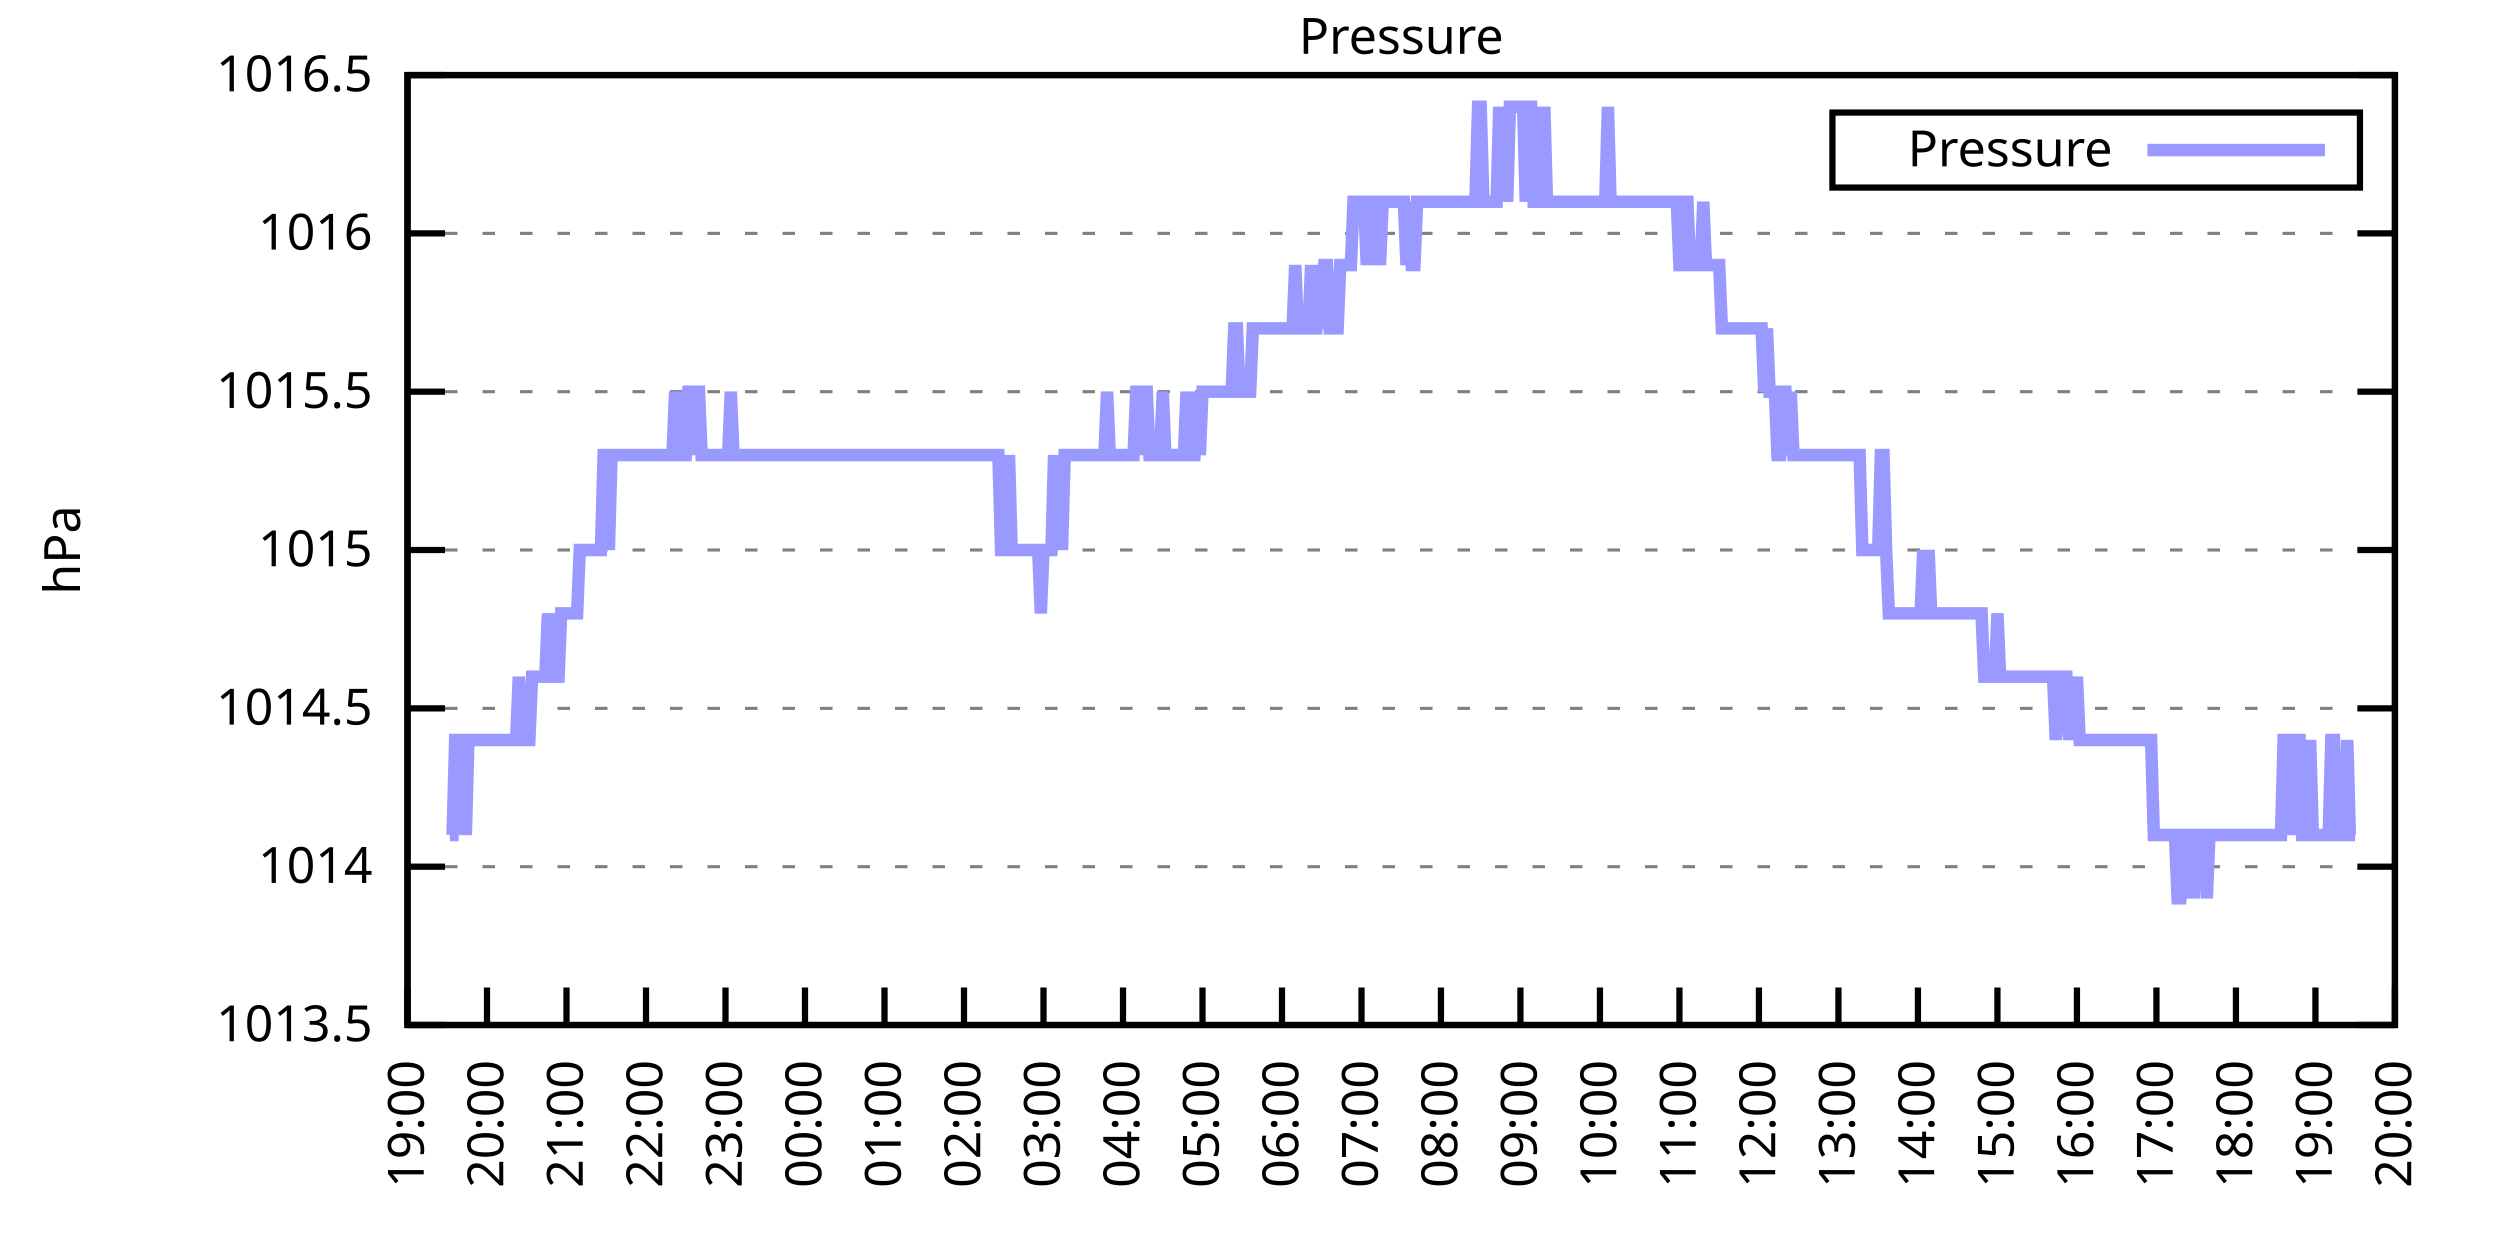
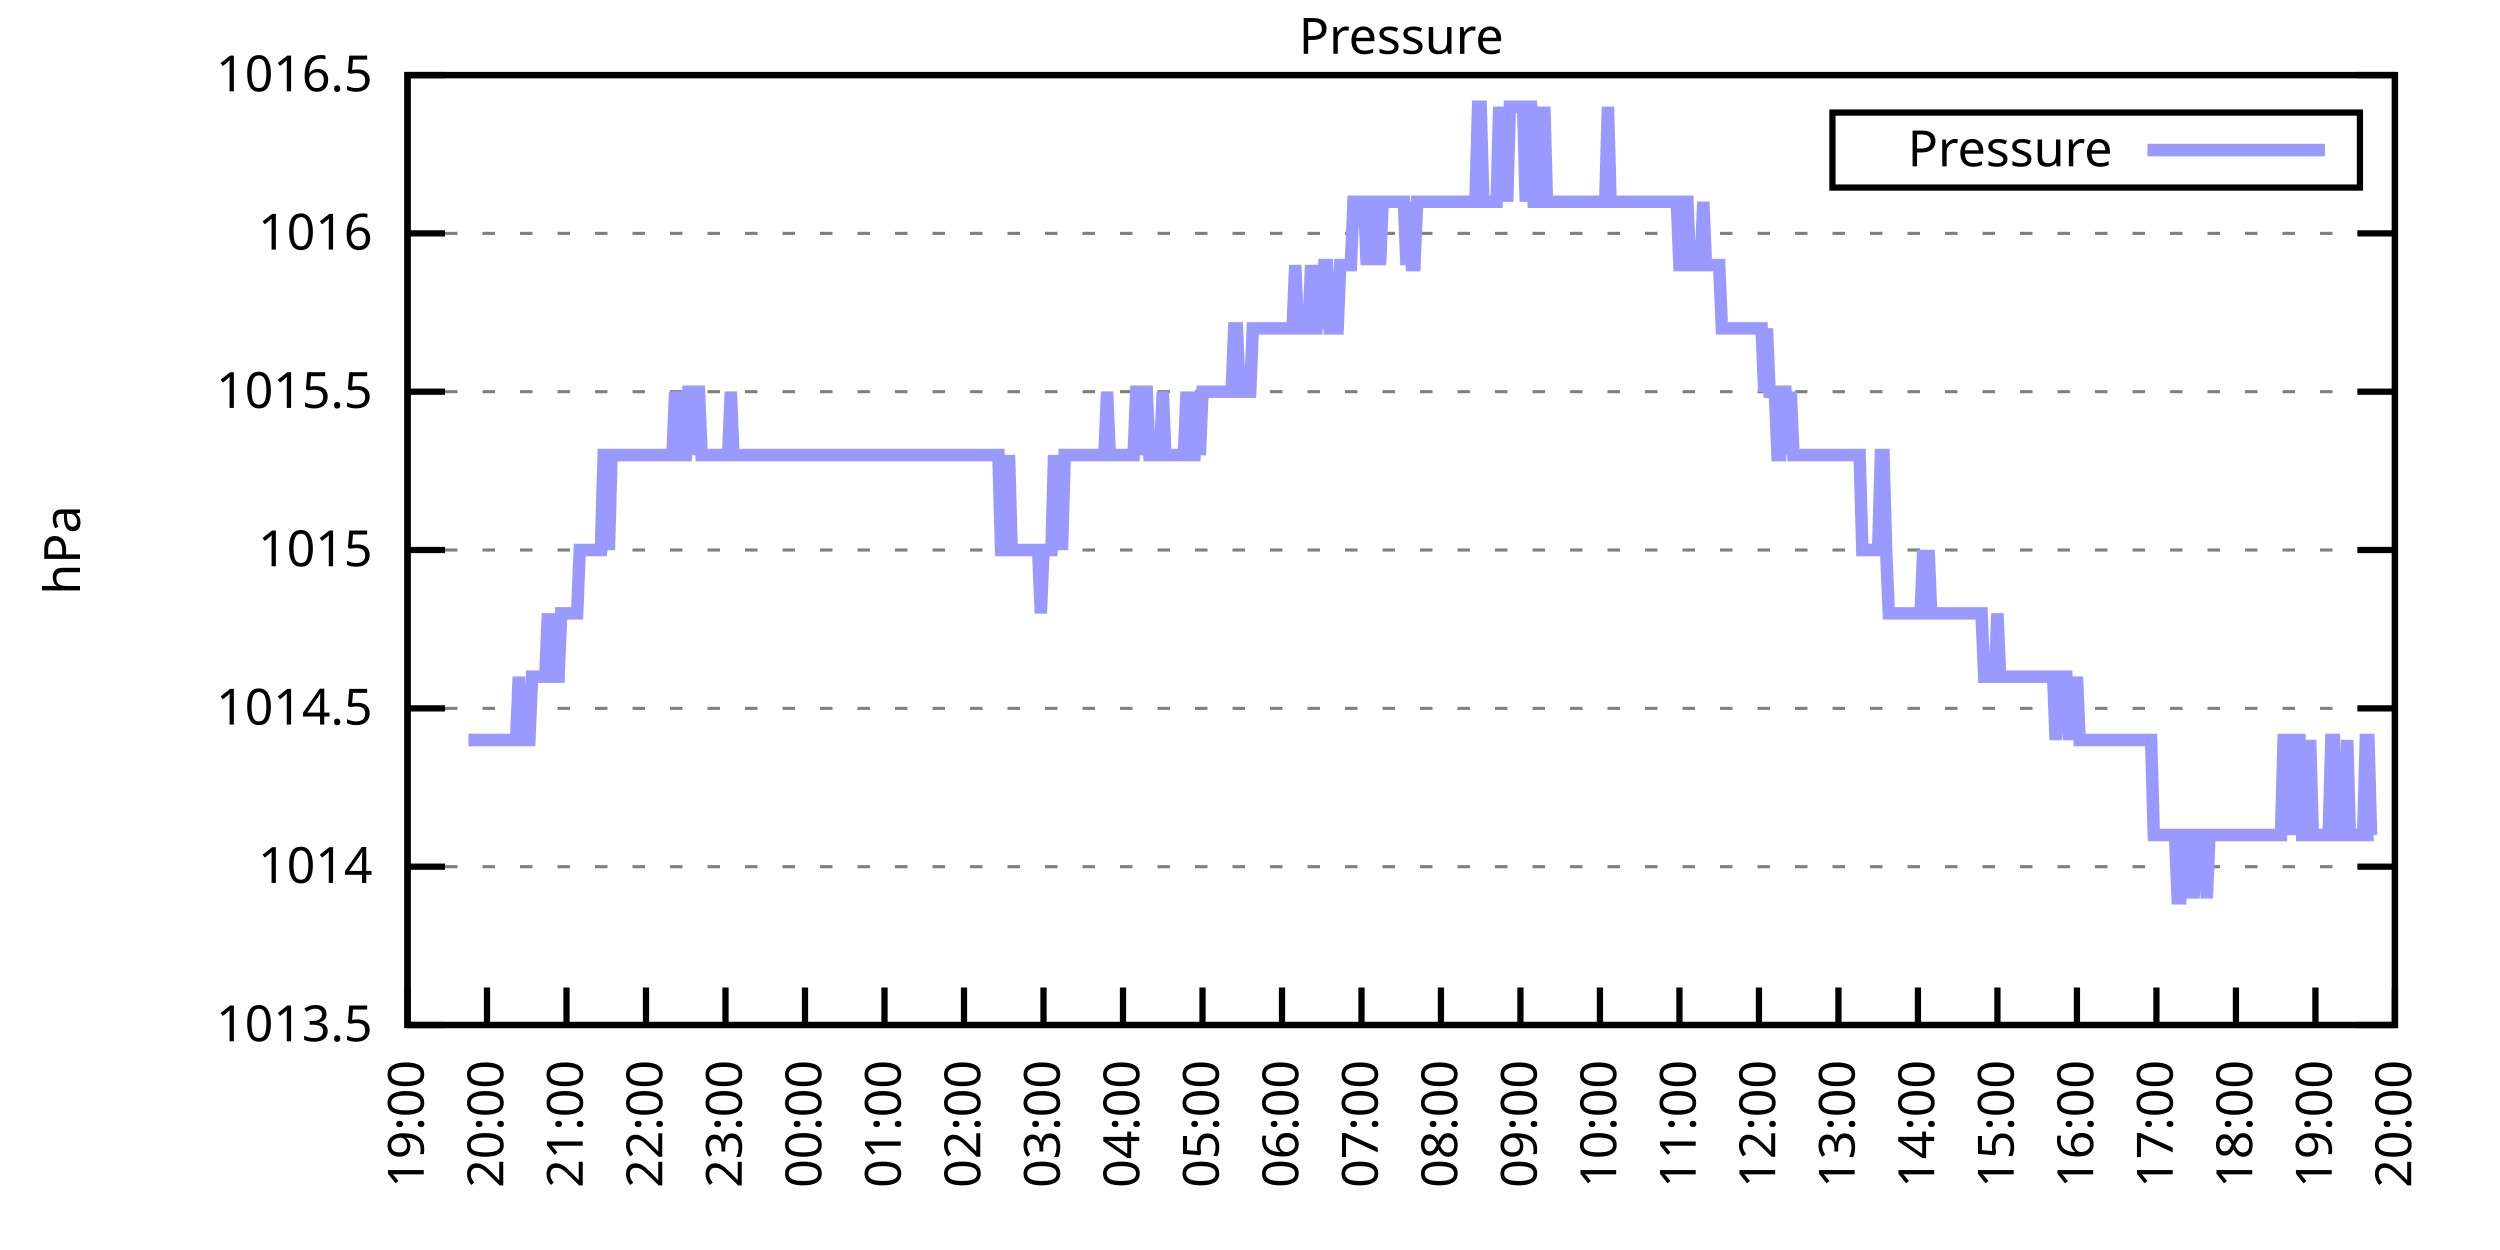
<svg xmlns="http://www.w3.org/2000/svg" xmlns:xlink="http://www.w3.org/1999/xlink" width="400" height="200" viewBox="0 0 400 200">
  <g id="gnuplot_canvas">
    <rect x="0" y="0" width="400" height="200" fill="none" />
    <defs>
      <circle id="gpDot" r="0.5" stroke-width="0.5" stroke="currentColor" />
      <path id="gpPt0" stroke-width="0.333" stroke="currentColor" d="M-1,0 h2 M0,-1 v2" />
      <path id="gpPt1" stroke-width="0.333" stroke="currentColor" d="M-1,-1 L1,1 M1,-1 L-1,1" />
      <path id="gpPt2" stroke-width="0.333" stroke="currentColor" d="M-1,0 L1,0 M0,-1 L0,1 M-1,-1 L1,1 M-1,1 L1,-1" />
      <rect id="gpPt3" stroke-width="0.333" stroke="currentColor" x="-1" y="-1" width="2" height="2" />
      <rect id="gpPt4" stroke-width="0.333" stroke="currentColor" fill="currentColor" x="-1" y="-1" width="2" height="2" />
      <circle id="gpPt5" stroke-width="0.333" stroke="currentColor" cx="0" cy="0" r="1" />
      <use xlink:href="#gpPt5" id="gpPt6" fill="currentColor" stroke="none" />
      <path id="gpPt7" stroke-width="0.333" stroke="currentColor" d="M0,-1.33 L-1.33,0.67 L1.33,0.67 z" />
      <use xlink:href="#gpPt7" id="gpPt8" fill="currentColor" stroke="none" />
      <use xlink:href="#gpPt7" id="gpPt9" stroke="currentColor" transform="rotate(180)" />
      <use xlink:href="#gpPt9" id="gpPt10" fill="currentColor" stroke="none" />
      <use xlink:href="#gpPt3" id="gpPt11" stroke="currentColor" transform="rotate(45)" />
      <use xlink:href="#gpPt11" id="gpPt12" fill="currentColor" stroke="none" />
      <path id="gpPt13" stroke-width="0.333" stroke="currentColor" d="M0,1.330 L1.265,0.411 L0.782,-1.067 L-0.782,-1.076 L-1.265,0.411 z" />
      <use xlink:href="#gpPt13" id="gpPt14" fill="currentColor" stroke="none" />
      <filter id="textbox" filterUnits="objectBoundingBox" x="0" y="0" height="1" width="1">
        <feFlood flood-color="white" flood-opacity="1" result="bgnd" />
        <feComposite in="SourceGraphic" in2="bgnd" operator="atop" />
      </filter>
      <filter id="greybox" filterUnits="objectBoundingBox" x="0" y="0" height="1" width="1">
        <feFlood flood-color="lightgrey" flood-opacity="1" result="grey" />
        <feComposite in="SourceGraphic" in2="grey" operator="atop" />
      </filter>
    </defs>
    <g fill="none" color="white" stroke="currentColor" stroke-width="1.00" stroke-linecap="butt" stroke-linejoin="miter">
</g>
    <g fill="none" color="black" stroke="currentColor" stroke-width="1.00" stroke-linecap="butt" stroke-linejoin="miter">
      <g stroke="none" shape-rendering="crispEdges">
        <polygon fill="rgb(255, 255, 255)" points="65.20,164.00 383.18,164.00 383.18,12.02 65.20,12.02 " />
      </g>
    </g>
    <g fill="none" color="black" stroke="currentColor" stroke-width="1.00" stroke-linecap="butt" stroke-linejoin="miter">
</g>
    <g fill="none" color="black" stroke="black" stroke-width="0.50" stroke-linecap="butt" stroke-linejoin="miter">
</g>
    <g fill="none" color="gray" stroke="currentColor" stroke-width="0.50" stroke-linecap="butt" stroke-linejoin="miter">
      <path stroke="gray" stroke-dasharray="2,4" class="gridline" d="M65.20,164.00 L383.19,164.00  " />
    </g>
    <g fill="none" color="gray" stroke="gray" stroke-width="1.00" stroke-linecap="butt" stroke-linejoin="miter">
</g>
    <g fill="none" color="black" stroke="currentColor" stroke-width="1.00" stroke-linecap="butt" stroke-linejoin="miter">
      <path stroke="black" d="M65.20,164.00 L71.20,164.00 M383.19,164.00 L377.19,164.00  " />
      <g transform="translate(59.60,166.60)" stroke="none" fill="black" font-family="Sans" font-size="8.00" text-anchor="end">
        <text>
          <tspan font-family="Sans"> 1013.5</tspan>
        </text>
      </g>
    </g>
    <g fill="none" color="black" stroke="currentColor" stroke-width="1.00" stroke-linecap="butt" stroke-linejoin="miter">
</g>
    <g fill="none" color="black" stroke="black" stroke-width="0.50" stroke-linecap="butt" stroke-linejoin="miter">
</g>
    <g fill="none" color="gray" stroke="currentColor" stroke-width="0.50" stroke-linecap="butt" stroke-linejoin="miter">
      <path stroke="gray" stroke-dasharray="2,4" class="gridline" d="M65.20,138.67 L383.19,138.67  " />
    </g>
    <g fill="none" color="gray" stroke="gray" stroke-width="1.00" stroke-linecap="butt" stroke-linejoin="miter">
</g>
    <g fill="none" color="black" stroke="currentColor" stroke-width="1.00" stroke-linecap="butt" stroke-linejoin="miter">
      <path stroke="black" d="M65.20,138.67 L71.20,138.67 M383.19,138.67 L377.19,138.67  " />
      <g transform="translate(59.60,141.27)" stroke="none" fill="black" font-family="Sans" font-size="8.00" text-anchor="end">
        <text>
          <tspan font-family="Sans"> 1014</tspan>
        </text>
      </g>
    </g>
    <g fill="none" color="black" stroke="currentColor" stroke-width="1.00" stroke-linecap="butt" stroke-linejoin="miter">
</g>
    <g fill="none" color="black" stroke="black" stroke-width="0.50" stroke-linecap="butt" stroke-linejoin="miter">
</g>
    <g fill="none" color="gray" stroke="currentColor" stroke-width="0.50" stroke-linecap="butt" stroke-linejoin="miter">
      <path stroke="gray" stroke-dasharray="2,4" class="gridline" d="M65.20,113.34 L383.19,113.34  " />
    </g>
    <g fill="none" color="gray" stroke="gray" stroke-width="1.00" stroke-linecap="butt" stroke-linejoin="miter">
</g>
    <g fill="none" color="black" stroke="currentColor" stroke-width="1.00" stroke-linecap="butt" stroke-linejoin="miter">
      <path stroke="black" d="M65.20,113.34 L71.20,113.34 M383.19,113.34 L377.19,113.34  " />
      <g transform="translate(59.60,115.94)" stroke="none" fill="black" font-family="Sans" font-size="8.00" text-anchor="end">
        <text>
          <tspan font-family="Sans"> 1014.5</tspan>
        </text>
      </g>
    </g>
    <g fill="none" color="black" stroke="currentColor" stroke-width="1.00" stroke-linecap="butt" stroke-linejoin="miter">
</g>
    <g fill="none" color="black" stroke="black" stroke-width="0.50" stroke-linecap="butt" stroke-linejoin="miter">
</g>
    <g fill="none" color="gray" stroke="currentColor" stroke-width="0.50" stroke-linecap="butt" stroke-linejoin="miter">
      <path stroke="gray" stroke-dasharray="2,4" class="gridline" d="M65.20,88.00 L383.19,88.00  " />
    </g>
    <g fill="none" color="gray" stroke="gray" stroke-width="1.00" stroke-linecap="butt" stroke-linejoin="miter">
</g>
    <g fill="none" color="black" stroke="currentColor" stroke-width="1.00" stroke-linecap="butt" stroke-linejoin="miter">
      <path stroke="black" d="M65.20,88.00 L71.20,88.00 M383.19,88.00 L377.19,88.00  " />
      <g transform="translate(59.60,90.60)" stroke="none" fill="black" font-family="Sans" font-size="8.00" text-anchor="end">
        <text>
          <tspan font-family="Sans"> 1015</tspan>
        </text>
      </g>
    </g>
    <g fill="none" color="black" stroke="currentColor" stroke-width="1.00" stroke-linecap="butt" stroke-linejoin="miter">
</g>
    <g fill="none" color="black" stroke="black" stroke-width="0.50" stroke-linecap="butt" stroke-linejoin="miter">
</g>
    <g fill="none" color="gray" stroke="currentColor" stroke-width="0.50" stroke-linecap="butt" stroke-linejoin="miter">
      <path stroke="gray" stroke-dasharray="2,4" class="gridline" d="M65.20,62.67 L383.19,62.67  " />
    </g>
    <g fill="none" color="gray" stroke="gray" stroke-width="1.00" stroke-linecap="butt" stroke-linejoin="miter">
</g>
    <g fill="none" color="black" stroke="currentColor" stroke-width="1.00" stroke-linecap="butt" stroke-linejoin="miter">
      <path stroke="black" d="M65.20,62.67 L71.20,62.67 M383.19,62.67 L377.19,62.67  " />
      <g transform="translate(59.60,65.27)" stroke="none" fill="black" font-family="Sans" font-size="8.00" text-anchor="end">
        <text>
          <tspan font-family="Sans"> 1015.5</tspan>
        </text>
      </g>
    </g>
    <g fill="none" color="black" stroke="currentColor" stroke-width="1.00" stroke-linecap="butt" stroke-linejoin="miter">
</g>
    <g fill="none" color="black" stroke="black" stroke-width="0.50" stroke-linecap="butt" stroke-linejoin="miter">
</g>
    <g fill="none" color="gray" stroke="currentColor" stroke-width="0.50" stroke-linecap="butt" stroke-linejoin="miter">
      <path stroke="gray" stroke-dasharray="2,4" class="gridline" d="M65.20,37.34 L383.19,37.34  " />
    </g>
    <g fill="none" color="gray" stroke="gray" stroke-width="1.00" stroke-linecap="butt" stroke-linejoin="miter">
</g>
    <g fill="none" color="black" stroke="currentColor" stroke-width="1.00" stroke-linecap="butt" stroke-linejoin="miter">
      <path stroke="black" d="M65.20,37.34 L71.20,37.34 M383.19,37.34 L377.19,37.34  " />
      <g transform="translate(59.60,39.94)" stroke="none" fill="black" font-family="Sans" font-size="8.00" text-anchor="end">
        <text>
          <tspan font-family="Sans"> 1016</tspan>
        </text>
      </g>
    </g>
    <g fill="none" color="black" stroke="currentColor" stroke-width="1.00" stroke-linecap="butt" stroke-linejoin="miter">
</g>
    <g fill="none" color="black" stroke="black" stroke-width="0.50" stroke-linecap="butt" stroke-linejoin="miter">
</g>
    <g fill="none" color="gray" stroke="currentColor" stroke-width="0.50" stroke-linecap="butt" stroke-linejoin="miter">
      <path stroke="gray" stroke-dasharray="2,4" class="gridline" d="M65.20,12.01 L383.19,12.01  " />
    </g>
    <g fill="none" color="gray" stroke="gray" stroke-width="1.00" stroke-linecap="butt" stroke-linejoin="miter">
</g>
    <g fill="none" color="black" stroke="currentColor" stroke-width="1.00" stroke-linecap="butt" stroke-linejoin="miter">
      <path stroke="black" d="M65.20,12.01 L71.20,12.01 M383.19,12.01 L377.19,12.01  " />
      <g transform="translate(59.60,14.61)" stroke="none" fill="black" font-family="Sans" font-size="8.00" text-anchor="end">
        <text>
          <tspan font-family="Sans"> 1016.5</tspan>
        </text>
      </g>
    </g>
    <g fill="none" color="black" stroke="currentColor" stroke-width="1.00" stroke-linecap="butt" stroke-linejoin="miter">
      <path stroke="black" d="M65.20,164.00 L65.20,158.00  " />
      <g transform="translate(67.80,169.60) rotate(270.00)" stroke="none" fill="black" font-family="Sans" font-size="8.00" text-anchor="end">
        <text>
          <tspan font-family="Sans">19:00</tspan>
        </text>
      </g>
    </g>
    <g fill="none" color="black" stroke="currentColor" stroke-width="1.00" stroke-linecap="butt" stroke-linejoin="miter">
      <path stroke="black" d="M77.92,164.00 L77.92,158.00  " />
      <g transform="translate(80.52,169.60) rotate(270.00)" stroke="none" fill="black" font-family="Sans" font-size="8.00" text-anchor="end">
        <text>
          <tspan font-family="Sans">20:00</tspan>
        </text>
      </g>
    </g>
    <g fill="none" color="black" stroke="currentColor" stroke-width="1.00" stroke-linecap="butt" stroke-linejoin="miter">
      <path stroke="black" d="M90.64,164.00 L90.64,158.00  " />
      <g transform="translate(93.24,169.60) rotate(270.00)" stroke="none" fill="black" font-family="Sans" font-size="8.00" text-anchor="end">
        <text>
          <tspan font-family="Sans">21:00</tspan>
        </text>
      </g>
    </g>
    <g fill="none" color="black" stroke="currentColor" stroke-width="1.00" stroke-linecap="butt" stroke-linejoin="miter">
      <path stroke="black" d="M103.36,164.00 L103.36,158.00  " />
      <g transform="translate(105.96,169.60) rotate(270.00)" stroke="none" fill="black" font-family="Sans" font-size="8.00" text-anchor="end">
        <text>
          <tspan font-family="Sans">22:00</tspan>
        </text>
      </g>
    </g>
    <g fill="none" color="black" stroke="currentColor" stroke-width="1.00" stroke-linecap="butt" stroke-linejoin="miter">
      <path stroke="black" d="M116.08,164.00 L116.08,158.00  " />
      <g transform="translate(118.68,169.60) rotate(270.00)" stroke="none" fill="black" font-family="Sans" font-size="8.00" text-anchor="end">
        <text>
          <tspan font-family="Sans">23:00</tspan>
        </text>
      </g>
    </g>
    <g fill="none" color="black" stroke="currentColor" stroke-width="1.00" stroke-linecap="butt" stroke-linejoin="miter">
      <path stroke="black" d="M128.80,164.00 L128.80,158.00  " />
      <g transform="translate(131.40,169.60) rotate(270.00)" stroke="none" fill="black" font-family="Sans" font-size="8.00" text-anchor="end">
        <text>
          <tspan font-family="Sans">00:00</tspan>
        </text>
      </g>
    </g>
    <g fill="none" color="black" stroke="currentColor" stroke-width="1.00" stroke-linecap="butt" stroke-linejoin="miter">
      <path stroke="black" d="M141.52,164.00 L141.52,158.00  " />
      <g transform="translate(144.12,169.60) rotate(270.00)" stroke="none" fill="black" font-family="Sans" font-size="8.00" text-anchor="end">
        <text>
          <tspan font-family="Sans">01:00</tspan>
        </text>
      </g>
    </g>
    <g fill="none" color="black" stroke="currentColor" stroke-width="1.00" stroke-linecap="butt" stroke-linejoin="miter">
      <path stroke="black" d="M154.24,164.00 L154.24,158.00  " />
      <g transform="translate(156.84,169.60) rotate(270.00)" stroke="none" fill="black" font-family="Sans" font-size="8.00" text-anchor="end">
        <text>
          <tspan font-family="Sans">02:00</tspan>
        </text>
      </g>
    </g>
    <g fill="none" color="black" stroke="currentColor" stroke-width="1.00" stroke-linecap="butt" stroke-linejoin="miter">
      <path stroke="black" d="M166.96,164.00 L166.96,158.00  " />
      <g transform="translate(169.56,169.60) rotate(270.00)" stroke="none" fill="black" font-family="Sans" font-size="8.00" text-anchor="end">
        <text>
          <tspan font-family="Sans">03:00</tspan>
        </text>
      </g>
    </g>
    <g fill="none" color="black" stroke="currentColor" stroke-width="1.00" stroke-linecap="butt" stroke-linejoin="miter">
      <path stroke="black" d="M179.68,164.00 L179.68,158.00  " />
      <g transform="translate(182.28,169.60) rotate(270.00)" stroke="none" fill="black" font-family="Sans" font-size="8.00" text-anchor="end">
        <text>
          <tspan font-family="Sans">04:00</tspan>
        </text>
      </g>
    </g>
    <g fill="none" color="black" stroke="currentColor" stroke-width="1.00" stroke-linecap="butt" stroke-linejoin="miter">
      <path stroke="black" d="M192.40,164.00 L192.40,158.00  " />
      <g transform="translate(195.00,169.60) rotate(270.00)" stroke="none" fill="black" font-family="Sans" font-size="8.00" text-anchor="end">
        <text>
          <tspan font-family="Sans">05:00</tspan>
        </text>
      </g>
    </g>
    <g fill="none" color="black" stroke="currentColor" stroke-width="1.00" stroke-linecap="butt" stroke-linejoin="miter">
      <path stroke="black" d="M205.12,164.00 L205.12,158.00  " />
      <g transform="translate(207.72,169.60) rotate(270.00)" stroke="none" fill="black" font-family="Sans" font-size="8.00" text-anchor="end">
        <text>
          <tspan font-family="Sans">06:00</tspan>
        </text>
      </g>
    </g>
    <g fill="none" color="black" stroke="currentColor" stroke-width="1.00" stroke-linecap="butt" stroke-linejoin="miter">
      <path stroke="black" d="M217.84,164.00 L217.84,158.00  " />
      <g transform="translate(220.44,169.60) rotate(270.00)" stroke="none" fill="black" font-family="Sans" font-size="8.00" text-anchor="end">
        <text>
          <tspan font-family="Sans">07:00</tspan>
        </text>
      </g>
    </g>
    <g fill="none" color="black" stroke="currentColor" stroke-width="1.00" stroke-linecap="butt" stroke-linejoin="miter">
      <path stroke="black" d="M230.55,164.00 L230.55,158.00  " />
      <g transform="translate(233.15,169.60) rotate(270.00)" stroke="none" fill="black" font-family="Sans" font-size="8.00" text-anchor="end">
        <text>
          <tspan font-family="Sans">08:00</tspan>
        </text>
      </g>
    </g>
    <g fill="none" color="black" stroke="currentColor" stroke-width="1.00" stroke-linecap="butt" stroke-linejoin="miter">
      <path stroke="black" d="M243.27,164.00 L243.27,158.00  " />
      <g transform="translate(245.87,169.60) rotate(270.00)" stroke="none" fill="black" font-family="Sans" font-size="8.00" text-anchor="end">
        <text>
          <tspan font-family="Sans">09:00</tspan>
        </text>
      </g>
    </g>
    <g fill="none" color="black" stroke="currentColor" stroke-width="1.00" stroke-linecap="butt" stroke-linejoin="miter">
      <path stroke="black" d="M255.99,164.00 L255.99,158.00  " />
      <g transform="translate(258.59,169.60) rotate(270.00)" stroke="none" fill="black" font-family="Sans" font-size="8.00" text-anchor="end">
        <text>
          <tspan font-family="Sans">10:00</tspan>
        </text>
      </g>
    </g>
    <g fill="none" color="black" stroke="currentColor" stroke-width="1.00" stroke-linecap="butt" stroke-linejoin="miter">
      <path stroke="black" d="M268.71,164.00 L268.71,158.00  " />
      <g transform="translate(271.31,169.60) rotate(270.00)" stroke="none" fill="black" font-family="Sans" font-size="8.00" text-anchor="end">
        <text>
          <tspan font-family="Sans">11:00</tspan>
        </text>
      </g>
    </g>
    <g fill="none" color="black" stroke="currentColor" stroke-width="1.00" stroke-linecap="butt" stroke-linejoin="miter">
      <path stroke="black" d="M281.43,164.00 L281.43,158.00  " />
      <g transform="translate(284.03,169.60) rotate(270.00)" stroke="none" fill="black" font-family="Sans" font-size="8.00" text-anchor="end">
        <text>
          <tspan font-family="Sans">12:00</tspan>
        </text>
      </g>
    </g>
    <g fill="none" color="black" stroke="currentColor" stroke-width="1.00" stroke-linecap="butt" stroke-linejoin="miter">
      <path stroke="black" d="M294.15,164.00 L294.15,158.00  " />
      <g transform="translate(296.75,169.60) rotate(270.00)" stroke="none" fill="black" font-family="Sans" font-size="8.00" text-anchor="end">
        <text>
          <tspan font-family="Sans">13:00</tspan>
        </text>
      </g>
    </g>
    <g fill="none" color="black" stroke="currentColor" stroke-width="1.00" stroke-linecap="butt" stroke-linejoin="miter">
      <path stroke="black" d="M306.87,164.00 L306.87,158.00  " />
      <g transform="translate(309.47,169.60) rotate(270.00)" stroke="none" fill="black" font-family="Sans" font-size="8.00" text-anchor="end">
        <text>
          <tspan font-family="Sans">14:00</tspan>
        </text>
      </g>
    </g>
    <g fill="none" color="black" stroke="currentColor" stroke-width="1.00" stroke-linecap="butt" stroke-linejoin="miter">
      <path stroke="black" d="M319.59,164.00 L319.59,158.00  " />
      <g transform="translate(322.19,169.60) rotate(270.00)" stroke="none" fill="black" font-family="Sans" font-size="8.00" text-anchor="end">
        <text>
          <tspan font-family="Sans">15:00</tspan>
        </text>
      </g>
    </g>
    <g fill="none" color="black" stroke="currentColor" stroke-width="1.00" stroke-linecap="butt" stroke-linejoin="miter">
      <path stroke="black" d="M332.31,164.00 L332.31,158.00  " />
      <g transform="translate(334.91,169.60) rotate(270.00)" stroke="none" fill="black" font-family="Sans" font-size="8.00" text-anchor="end">
        <text>
          <tspan font-family="Sans">16:00</tspan>
        </text>
      </g>
    </g>
    <g fill="none" color="black" stroke="currentColor" stroke-width="1.00" stroke-linecap="butt" stroke-linejoin="miter">
      <path stroke="black" d="M345.03,164.00 L345.03,158.00  " />
      <g transform="translate(347.63,169.60) rotate(270.00)" stroke="none" fill="black" font-family="Sans" font-size="8.00" text-anchor="end">
        <text>
          <tspan font-family="Sans">17:00</tspan>
        </text>
      </g>
    </g>
    <g fill="none" color="black" stroke="currentColor" stroke-width="1.00" stroke-linecap="butt" stroke-linejoin="miter">
      <path stroke="black" d="M357.75,164.00 L357.75,158.00  " />
      <g transform="translate(360.35,169.60) rotate(270.00)" stroke="none" fill="black" font-family="Sans" font-size="8.00" text-anchor="end">
        <text>
          <tspan font-family="Sans">18:00</tspan>
        </text>
      </g>
    </g>
    <g fill="none" color="black" stroke="currentColor" stroke-width="1.00" stroke-linecap="butt" stroke-linejoin="miter">
      <path stroke="black" d="M370.47,164.00 L370.47,158.00  " />
      <g transform="translate(373.07,169.60) rotate(270.00)" stroke="none" fill="black" font-family="Sans" font-size="8.00" text-anchor="end">
        <text>
          <tspan font-family="Sans">19:00</tspan>
        </text>
      </g>
    </g>
    <g fill="none" color="black" stroke="currentColor" stroke-width="1.00" stroke-linecap="butt" stroke-linejoin="miter">
      <path stroke="black" d="M383.19,164.00 L383.19,158.00  " />
      <g transform="translate(385.79,169.60) rotate(270.00)" stroke="none" fill="black" font-family="Sans" font-size="8.00" text-anchor="end">
        <text>
          <tspan font-family="Sans">20:00</tspan>
        </text>
      </g>
    </g>
    <g fill="none" color="black" stroke="currentColor" stroke-width="1.00" stroke-linecap="butt" stroke-linejoin="miter">
</g>
    <g fill="none" color="black" stroke="currentColor" stroke-width="1.00" stroke-linecap="butt" stroke-linejoin="miter">
      <path stroke="black" d="M65.20,12.01 L65.20,164.00 L383.19,164.00 L383.19,12.01 L65.20,12.01 Z  " />
    </g>
    <g fill="none" color="black" stroke="currentColor" stroke-width="1.00" stroke-linecap="butt" stroke-linejoin="miter">
</g>
    <g fill="none" color="black" stroke="currentColor" stroke-width="1.00" stroke-linecap="butt" stroke-linejoin="miter">
      <path stroke="black" d="M293.19,30.01 L293.19,18.01 L377.59,18.01 L377.59,30.01 L293.19,30.01 Z  " />
    </g>
    <g id="Pressure_plot_1">
      <g fill="none" color="white" stroke="black" stroke-width="2.00" stroke-linecap="butt" stroke-linejoin="miter">
</g>
      <g fill="none" color="black" stroke="currentColor" stroke-width="2.00" stroke-linecap="butt" stroke-linejoin="miter">
        <g transform="translate(337.99,26.61)" stroke="none" fill="black" font-family="Sans" font-size="8.00" text-anchor="end">
          <text>
            <tspan font-family="Sans">Pressure</tspan>
          </text>
        </g>
      </g>
      <g fill="none" color="black" stroke="currentColor" stroke-width="2.00" stroke-linecap="butt" stroke-linejoin="miter">
-         <path stroke="rgb(153, 153, 255)" d="M343.59,24.01 L371.99,24.01 M71.98,133.60 L72.41,133.60 L72.83,118.40 L73.26,118.40 L73.68,133.60 L74.10,118.40   L74.53,133.60 L74.95,118.40 L75.38,118.40 L75.80,118.40 L76.22,118.40 L76.65,118.40 L77.07,118.40 L77.50,118.40   L77.92,118.40 L78.34,118.40 L78.77,118.40 L79.19,118.40 L79.62,118.40 L80.04,118.40 L80.46,118.40 L80.89,118.40   L81.31,118.40 L81.74,118.40 L82.16,118.40 L82.58,118.40 L83.01,108.27 L83.43,118.40 L83.86,118.40 L84.28,118.40   L84.70,118.40 L85.13,108.27 L85.55,108.27 L85.98,108.27 L86.40,108.27 L86.82,108.27 L87.25,108.27 L87.67,98.14   L88.10,108.27 L88.52,98.14 L88.94,108.27 L89.37,108.27 L89.79,98.14 L90.22,98.14 L90.64,98.14 L91.06,98.14   L91.49,98.14 L91.91,98.14 L92.34,98.14 L92.76,88.00 L93.18,88.00 L93.61,88.00 L94.03,88.00 L94.46,88.00   L94.88,88.00 L95.30,88.00 L95.73,88.00 L96.15,88.00 L96.58,72.81 L97.00,72.81 L97.42,88.00 L97.85,72.81   L98.27,72.81 L98.69,72.81 L99.12,72.81 L99.54,72.81 L99.97,72.81 L100.39,72.81 L100.81,72.81 L101.24,72.81   L101.66,72.81 L102.09,72.81 L102.51,72.81 L102.93,72.81 L103.36,72.81 L103.78,72.81 L104.21,72.81 L104.63,72.81   L105.05,72.81 L105.48,72.81 L105.90,72.81 L106.33,72.81 L106.75,72.81 L107.17,72.81 L107.60,72.81 L108.02,62.67   L108.45,72.81 L108.87,62.67 L109.29,72.81 L109.72,72.81 L110.14,62.67 L110.57,62.67 L110.99,72.81 L111.41,62.67   L111.84,62.67 L112.26,72.81 L112.69,72.81 L113.11,72.81 L113.53,72.81 L113.96,72.81 L114.38,72.81 L114.81,72.81   L115.23,72.81 L115.65,72.81 L116.08,72.81 L116.50,72.81 L116.93,62.67 L117.35,72.81 L117.77,72.81 L118.20,72.81   L118.62,72.81 L119.05,72.81 L119.47,72.81 L119.89,72.81 L120.32,72.81 L120.74,72.81 L121.17,72.81 L121.59,72.81   L122.01,72.81 L122.44,72.81 L122.86,72.81 L123.29,72.81 L123.71,72.81 L124.13,72.81 L124.56,72.81 L124.98,72.81   L125.41,72.81 L125.83,72.81 L126.25,72.81 L126.68,72.81 L127.10,72.81 L127.53,72.81 L127.95,72.81 L128.37,72.81   L128.80,72.81 L129.22,72.81 L129.65,72.81 L130.07,72.81 L130.49,72.81 L130.92,72.81 L131.34,72.81 L131.77,72.81   L132.19,72.81 L132.61,72.81 L133.04,72.81 L133.46,72.81 L133.89,72.81 L134.31,72.81 L134.73,72.81 L135.16,72.81   L135.58,72.81 L136.01,72.81 L136.43,72.81 L136.85,72.81 L137.28,72.81 L137.70,72.81 L138.13,72.81 L138.55,72.81   L138.97,72.81 L139.40,72.81 L139.82,72.81 L140.25,72.81 L140.67,72.81 L141.09,72.81 L141.52,72.81 L141.94,72.81   L142.37,72.81 L142.79,72.81 L143.21,72.81 L143.64,72.81 L144.06,72.81 L144.49,72.81 L144.91,72.81 L145.33,72.81   L145.76,72.81 L146.18,72.81 L146.61,72.81 L147.03,72.81 L147.45,72.81 L147.88,72.81 L148.30,72.81 L148.73,72.81   L149.15,72.81 L149.57,72.81 L150.00,72.81 L150.42,72.81 L150.85,72.81 L151.27,72.81 L151.69,72.81 L152.12,72.81   L152.54,72.81 L152.97,72.81 L153.39,72.81 L153.81,72.81 L154.24,72.81 L154.66,72.81 L155.09,72.81 L155.51,72.81   L155.93,72.81 L156.36,72.81 L156.78,72.81 L157.21,72.81 L157.63,72.81 L158.05,72.81 L158.48,72.81 L158.90,72.81   L159.33,72.81 L159.75,72.81 L160.17,88.00 L160.60,88.00 L161.02,88.00 L161.44,72.81 L161.87,88.00 L162.29,88.00   L162.72,88.00 L163.14,88.00 L163.56,88.00 L163.99,88.00 L164.41,88.00 L164.84,88.00 L165.26,88.00 L165.68,88.00   L166.11,88.00 L166.53,98.14 L166.96,88.00 L167.38,88.00 L167.80,88.00 L168.23,88.00 L168.65,72.81 L169.08,88.00   L169.50,72.81 L169.92,88.00 L170.35,72.81 L170.77,72.81 L171.20,72.81 L171.62,72.81 L172.04,72.81 L172.47,72.81   L172.89,72.81 L173.32,72.81 L173.74,72.81 L174.16,72.81 L174.59,72.81 L175.01,72.81 L175.44,72.81 L175.86,72.81   L176.28,72.81 L176.71,72.81 L177.13,62.67 L177.56,72.81 L177.98,72.81 L178.40,72.81 L178.83,72.81 L179.25,72.81   L179.68,72.81 L180.10,72.81 L180.52,72.81 L180.95,72.81 L181.37,72.81 L181.80,62.67 L182.22,62.67 L182.64,72.81   L183.07,62.67 L183.49,62.67 L183.92,72.81 L184.34,72.81 L184.76,72.81 L185.19,72.81 L185.61,72.81 L186.04,62.67   L186.46,72.81 L186.88,72.81 L187.31,72.81 L187.73,72.81 L188.16,72.81 L188.58,72.81 L189.00,72.81 L189.43,72.81   L189.85,62.67 L190.28,72.81 L190.70,72.81 L191.12,72.81 L191.55,62.67 L191.97,72.81 L192.40,62.67 L192.82,62.67   L193.24,62.67 L193.67,62.67 L194.09,62.67 L194.52,62.67 L194.94,62.67 L195.36,62.67 L195.79,62.67 L196.21,62.67   L196.64,62.67 L197.06,62.67 L197.48,52.54 L197.91,52.54 L198.33,62.67 L198.76,62.67 L199.18,62.67 L199.60,62.67   L200.03,62.67 L200.45,52.54 L200.88,52.54 L201.30,52.54 L201.72,52.54 L202.15,52.54 L202.57,52.54 L203.00,52.54   L203.42,52.54 L203.84,52.54 L204.27,52.54 L204.69,52.54 L205.12,52.54 L205.54,52.54 L205.96,52.54 L206.39,52.54   L206.81,52.54 L207.24,42.41 L207.66,52.54 L208.08,52.54 L208.51,52.54 L208.93,52.54 L209.36,52.54 L209.78,42.41   L210.20,52.54 L210.63,52.54 L211.05,42.41 L211.48,52.54 L211.90,42.41 L212.32,42.41 L212.75,52.54 L213.17,52.54   L213.60,52.54 L214.02,52.54 L214.44,42.41 L214.87,42.41 L215.29,42.41 L215.72,42.41 L216.14,42.41 L216.56,32.28   L216.99,32.28 L217.41,32.28 L217.84,32.28 L218.26,32.28 L218.68,42.41 L219.11,32.28 L219.53,42.41 L219.96,32.28   L220.38,32.28 L220.80,42.41 L221.23,32.28 L221.65,32.28 L222.08,32.28 L222.50,32.28 L222.92,32.28 L223.35,32.28   L223.77,32.28 L224.20,32.28 L224.62,32.28 L225.04,42.41 L225.47,32.28 L225.89,42.41 L226.31,42.41 L226.74,32.28   L227.16,32.28 L227.59,32.28 L228.01,32.28 L228.43,32.28 L228.86,32.28 L229.28,32.28 L229.71,32.28 L230.13,32.28   L230.55,32.28 L230.98,32.28 L231.40,32.28 L231.83,32.28 L232.25,32.28 L232.67,32.28 L233.10,32.28 L233.52,32.28   L233.95,32.28 L234.37,32.28 L234.79,32.28 L235.22,32.28 L235.64,32.28 L236.07,32.28 L236.49,17.08 L236.91,17.08   L237.34,32.28 L237.76,32.28 L238.19,32.28 L238.61,32.28 L239.03,32.28 L239.46,32.28 L239.88,17.08 L240.31,32.28   L240.73,17.08 L241.15,32.28 L241.58,17.08 L242.00,17.08 L242.43,17.08 L242.85,17.08 L243.27,17.08 L243.70,17.08   L244.12,32.28 L244.55,17.08 L244.97,17.08 L245.39,32.28 L245.82,32.28 L246.24,17.08 L246.67,32.28 L247.09,17.08   L247.51,32.28 L247.94,32.28 L248.36,32.28 L248.79,32.28 L249.21,32.28 L249.63,32.28 L250.06,32.28 L250.48,32.28   L250.91,32.28 L251.33,32.28 L251.75,32.28 L252.18,32.28 L252.60,32.28 L253.03,32.28 L253.45,32.28 L253.87,32.28   L254.30,32.28 L254.72,32.28 L255.15,32.28 L255.57,32.28 L255.99,32.28 L256.42,32.28 L256.84,32.28 L257.27,17.08   L257.69,32.28 L258.11,32.28 L258.54,32.28 L258.96,32.28 L259.39,32.28 L259.81,32.28 L260.23,32.28 L260.66,32.28   L261.08,32.28 L261.51,32.28 L261.93,32.28 L262.35,32.28 L262.78,32.28 L263.20,32.28 L263.63,32.28 L264.05,32.28   L264.47,32.28 L264.90,32.28 L265.32,32.28 L265.75,32.28 L266.17,32.28 L266.59,32.28 L267.02,32.28 L267.44,32.28   L267.87,32.28 L268.29,32.28 L268.71,42.41 L269.14,42.41 L269.56,32.28 L269.99,32.28 L270.41,42.41 L270.83,42.41   L271.26,42.41 L271.68,42.41 L272.11,42.41 L272.53,32.28 L272.95,42.41 L273.38,42.41 L273.80,42.41 L274.23,42.41   L274.65,42.41 L275.07,42.41 L275.50,52.54 L275.92,52.54 L276.35,52.54 L276.77,52.54 L277.19,52.54 L277.62,52.54   L278.04,52.54 L278.47,52.54 L278.89,52.54 L279.31,52.54 L279.74,52.54 L280.16,52.54 L280.59,52.54 L281.01,52.54   L281.43,52.54 L281.86,52.54 L282.28,62.67 L282.71,52.54 L283.13,62.67 L283.55,62.67 L283.98,62.67 L284.40,72.81   L284.83,72.81 L285.25,62.67 L285.67,62.67 L286.10,72.81 L286.52,62.67 L286.95,72.81 L287.37,72.81 L287.79,72.81   L288.22,72.81 L288.64,72.81 L289.06,72.81 L289.49,72.81 L289.91,72.81 L290.34,72.81 L290.76,72.81 L291.18,72.81   L291.61,72.81 L292.03,72.81 L292.46,72.81 L292.88,72.81 L293.30,72.81 L293.73,72.81 L294.15,72.81 L294.58,72.81   L295.00,72.81 L295.42,72.81 L295.85,72.81 L296.27,72.81 L296.70,72.81 L297.12,72.81 L297.54,72.81 L297.97,88.00   L298.39,88.00 L298.82,88.00 L299.24,88.00 L299.66,88.00 L300.09,88.00 L300.51,88.00 L300.94,72.81 L301.36,72.81   L301.78,88.00 L302.21,98.14 L302.63,98.14 L303.06,98.14 L303.48,98.14 L303.90,98.14 L304.33,98.14 L304.75,98.14   L305.18,98.14 L305.60,98.14 L306.02,98.14 L306.45,98.14 L306.87,98.14 L307.30,98.14 L307.72,88.00 L308.14,98.14   L308.57,88.00 L308.99,98.14 L309.42,98.14 L309.84,98.14 L310.26,98.14 L310.69,98.14 L311.11,98.14 L311.54,98.14   L311.96,98.14 L312.38,98.14 L312.81,98.14 L313.23,98.14 L313.66,98.14 L314.08,98.14 L314.50,98.14 L314.93,98.14   L315.35,98.14 L315.78,98.14 L316.20,98.14 L316.62,98.14 L317.05,98.14 L317.47,108.27 L317.90,108.27 L318.32,108.27   L318.74,108.27 L319.17,108.27 L319.59,98.14 L320.02,108.27 L320.44,108.27 L320.86,108.27 L321.29,108.27 L321.71,108.27   L322.14,108.27 L322.56,108.27 L322.98,108.27 L323.41,108.27 L323.83,108.27 L324.26,108.27 L324.68,108.27 L325.10,108.27   L325.53,108.27 L325.95,108.27 L326.38,108.27 L326.80,108.27 L327.22,108.27 L327.65,108.27 L328.07,108.27 L328.50,108.27   L328.92,118.40 L329.34,108.27 L329.77,108.27 L330.19,108.27 L330.62,108.27 L331.04,118.40 L331.46,108.27 L331.89,118.40   L332.31,108.27 L332.74,118.40 L333.16,118.40 L333.58,118.40 L334.01,118.40 L334.43,118.40 L334.86,118.40 L335.28,118.40   L335.70,118.40 L336.13,118.40 L336.55,118.40 L336.98,118.40 L337.40,118.40 L337.82,118.40 L338.25,118.40 L338.67,118.40   L339.10,118.40 L339.52,118.40 L339.94,118.40 L340.37,118.40 L340.79,118.40 L341.22,118.40 L341.64,118.40 L342.06,118.40   L342.49,118.40 L342.91,118.40 L343.34,118.40 L343.76,118.40 L344.18,118.40 L344.61,133.60 L345.03,133.60 L345.46,133.60   L345.88,133.60 L346.30,133.60 L346.73,133.60 L347.15,133.60 L347.58,133.60 L348.00,133.60 L348.42,143.73 L348.85,143.73   L349.27,133.60 L349.70,133.60 L350.12,143.73 L350.54,133.60 L350.97,143.73 L351.39,133.60 L351.81,133.60 L352.24,133.60   L352.66,133.60 L353.09,143.73 L353.51,133.60 L353.93,133.60 L354.36,133.60 L354.78,133.60 L355.21,133.60 L355.63,133.60   L356.05,133.60 L356.48,133.60 L356.90,133.60 L357.33,133.60 L357.75,133.60 L358.17,133.60 L358.60,133.60 L359.02,133.60   L359.45,133.60 L359.87,133.60 L360.29,133.60 L360.72,133.60 L361.14,133.60 L361.57,133.60 L361.99,133.60 L362.41,133.60   L362.84,133.60 L363.26,133.60 L363.69,133.60 L364.11,133.60 L364.53,133.60 L364.96,133.60 L365.38,118.40 L365.81,118.40   L366.23,118.40 L366.65,133.60 L367.08,118.40 L367.50,118.40 L367.93,118.40 L368.35,133.60 L368.77,133.60 L369.20,133.60   L369.62,118.40 L370.05,133.60 L370.47,133.60 L370.89,133.60 L371.32,133.60 L371.74,133.60 L372.17,133.60 L372.59,133.60   L373.01,118.40 L373.44,118.40 L373.86,133.60 L374.29,133.60 L374.71,133.60 L375.13,133.60 L375.56,118.40 L375.98,133.60   L376.41,133.60 L376.83,133.60  " />
+         <path stroke="rgb(153, 153, 255)" d="M343.59,24.01 L371.99,24.01 M74.95,118.40 L75.38,118.40 L75.80,118.40 L76.22,118.40 L76.65,118.40 L77.07,118.40   L77.50,118.40 L77.92,118.40 L78.34,118.40 L78.77,118.40 L79.19,118.40 L79.62,118.40 L80.04,118.40 L80.46,118.40   L80.89,118.40 L81.31,118.40 L81.74,118.40 L82.16,118.40 L82.58,118.40 L83.01,108.27 L83.43,118.40 L83.86,118.40   L84.28,118.40 L84.70,118.40 L85.13,108.27 L85.55,108.27 L85.98,108.27 L86.40,108.27 L86.82,108.27 L87.25,108.27   L87.67,98.14 L88.10,108.27 L88.52,98.14 L88.94,108.27 L89.37,108.27 L89.79,98.14 L90.22,98.14 L90.64,98.14   L91.06,98.14 L91.49,98.14 L91.91,98.14 L92.34,98.14 L92.76,88.00 L93.18,88.00 L93.61,88.00 L94.03,88.00   L94.46,88.00 L94.88,88.00 L95.30,88.00 L95.73,88.00 L96.15,88.00 L96.58,72.81 L97.00,72.81 L97.42,88.00   L97.85,72.81 L98.27,72.81 L98.69,72.81 L99.12,72.81 L99.54,72.81 L99.97,72.81 L100.39,72.81 L100.81,72.81   L101.24,72.81 L101.66,72.81 L102.09,72.81 L102.51,72.81 L102.93,72.81 L103.36,72.81 L103.78,72.81 L104.21,72.81   L104.63,72.81 L105.05,72.81 L105.48,72.81 L105.90,72.81 L106.33,72.81 L106.75,72.81 L107.17,72.81 L107.60,72.81   L108.02,62.67 L108.45,72.81 L108.87,62.67 L109.29,72.81 L109.72,72.81 L110.14,62.67 L110.57,62.67 L110.99,72.81   L111.41,62.67 L111.84,62.67 L112.26,72.81 L112.69,72.81 L113.11,72.81 L113.53,72.81 L113.96,72.81 L114.38,72.81   L114.81,72.81 L115.23,72.81 L115.65,72.81 L116.08,72.81 L116.50,72.81 L116.93,62.67 L117.35,72.81 L117.77,72.81   L118.20,72.81 L118.62,72.81 L119.05,72.81 L119.47,72.81 L119.89,72.81 L120.32,72.81 L120.74,72.81 L121.17,72.81   L121.59,72.81 L122.01,72.81 L122.44,72.81 L122.86,72.81 L123.29,72.81 L123.71,72.81 L124.13,72.81 L124.56,72.81   L124.98,72.81 L125.41,72.81 L125.83,72.81 L126.25,72.81 L126.68,72.81 L127.10,72.81 L127.53,72.81 L127.95,72.81   L128.37,72.81 L128.80,72.81 L129.22,72.81 L129.65,72.81 L130.07,72.81 L130.49,72.81 L130.92,72.81 L131.34,72.81   L131.77,72.81 L132.19,72.81 L132.61,72.81 L133.04,72.81 L133.46,72.81 L133.89,72.81 L134.31,72.81 L134.73,72.81   L135.16,72.81 L135.58,72.81 L136.01,72.81 L136.43,72.81 L136.85,72.81 L137.28,72.81 L137.70,72.81 L138.13,72.81   L138.55,72.81 L138.97,72.81 L139.40,72.81 L139.82,72.81 L140.25,72.81 L140.67,72.81 L141.09,72.81 L141.52,72.81   L141.94,72.81 L142.37,72.81 L142.79,72.81 L143.21,72.81 L143.64,72.81 L144.06,72.81 L144.49,72.81 L144.91,72.81   L145.33,72.81 L145.76,72.81 L146.18,72.81 L146.61,72.81 L147.03,72.81 L147.45,72.81 L147.88,72.81 L148.30,72.81   L148.73,72.81 L149.15,72.81 L149.57,72.81 L150.00,72.81 L150.42,72.81 L150.85,72.81 L151.27,72.81 L151.69,72.81   L152.12,72.81 L152.54,72.81 L152.97,72.81 L153.39,72.81 L153.81,72.81 L154.24,72.81 L154.66,72.81 L155.09,72.81   L155.51,72.81 L155.93,72.81 L156.36,72.81 L156.78,72.81 L157.21,72.81 L157.63,72.81 L158.05,72.81 L158.48,72.81   L158.90,72.81 L159.33,72.81 L159.75,72.81 L160.17,88.00 L160.60,88.00 L161.02,88.00 L161.44,72.81 L161.87,88.00   L162.29,88.00 L162.72,88.00 L163.14,88.00 L163.56,88.00 L163.99,88.00 L164.41,88.00 L164.84,88.00 L165.26,88.00   L165.68,88.00 L166.11,88.00 L166.53,98.14 L166.96,88.00 L167.38,88.00 L167.80,88.00 L168.23,88.00 L168.65,72.81   L169.08,88.00 L169.50,72.81 L169.92,88.00 L170.35,72.81 L170.77,72.81 L171.20,72.81 L171.62,72.81 L172.04,72.81   L172.47,72.81 L172.89,72.81 L173.32,72.81 L173.74,72.81 L174.16,72.81 L174.59,72.81 L175.01,72.81 L175.44,72.81   L175.86,72.81 L176.28,72.81 L176.71,72.81 L177.13,62.67 L177.56,72.81 L177.98,72.81 L178.40,72.81 L178.83,72.81   L179.25,72.81 L179.68,72.81 L180.10,72.81 L180.52,72.81 L180.95,72.81 L181.37,72.81 L181.80,62.67 L182.22,62.67   L182.64,72.81 L183.07,62.67 L183.49,62.67 L183.92,72.81 L184.34,72.81 L184.76,72.81 L185.19,72.81 L185.61,72.81   L186.04,62.67 L186.46,72.81 L186.88,72.81 L187.31,72.81 L187.73,72.81 L188.16,72.81 L188.58,72.81 L189.00,72.81   L189.43,72.81 L189.85,62.67 L190.28,72.81 L190.70,72.81 L191.12,72.81 L191.55,62.67 L191.97,72.81 L192.40,62.67   L192.82,62.67 L193.24,62.67 L193.67,62.67 L194.09,62.67 L194.52,62.67 L194.94,62.67 L195.36,62.67 L195.79,62.67   L196.21,62.67 L196.64,62.67 L197.06,62.67 L197.48,52.54 L197.91,52.54 L198.33,62.67 L198.76,62.67 L199.18,62.67   L199.60,62.67 L200.03,62.67 L200.45,52.54 L200.88,52.54 L201.30,52.54 L201.72,52.54 L202.15,52.54 L202.57,52.54   L203.00,52.54 L203.42,52.54 L203.84,52.54 L204.27,52.54 L204.69,52.54 L205.12,52.54 L205.54,52.54 L205.96,52.54   L206.39,52.54 L206.81,52.54 L207.24,42.41 L207.66,52.54 L208.08,52.54 L208.51,52.54 L208.93,52.54 L209.36,52.54   L209.78,42.41 L210.20,52.54 L210.63,52.54 L211.05,42.41 L211.48,52.54 L211.90,42.41 L212.32,42.41 L212.75,52.54   L213.17,52.54 L213.60,52.54 L214.02,52.54 L214.44,42.41 L214.87,42.41 L215.29,42.41 L215.72,42.41 L216.14,42.41   L216.56,32.28 L216.99,32.28 L217.41,32.28 L217.84,32.28 L218.26,32.28 L218.68,42.41 L219.11,32.28 L219.53,42.41   L219.96,32.28 L220.38,32.28 L220.80,42.41 L221.23,32.28 L221.65,32.28 L222.08,32.28 L222.50,32.28 L222.92,32.28   L223.35,32.28 L223.77,32.28 L224.20,32.28 L224.62,32.28 L225.04,42.41 L225.47,32.28 L225.89,42.41 L226.31,42.41   L226.74,32.28 L227.16,32.28 L227.59,32.28 L228.01,32.28 L228.43,32.28 L228.86,32.28 L229.28,32.28 L229.71,32.28   L230.13,32.28 L230.55,32.28 L230.98,32.28 L231.40,32.28 L231.83,32.28 L232.25,32.28 L232.67,32.28 L233.10,32.28   L233.52,32.28 L233.95,32.28 L234.37,32.28 L234.79,32.28 L235.22,32.28 L235.64,32.28 L236.07,32.28 L236.49,17.08   L236.91,17.08 L237.34,32.28 L237.76,32.28 L238.19,32.28 L238.61,32.28 L239.03,32.28 L239.46,32.28 L239.88,17.08   L240.31,32.28 L240.73,17.08 L241.15,32.28 L241.58,17.08 L242.00,17.08 L242.43,17.08 L242.85,17.08 L243.27,17.08   L243.70,17.08 L244.12,32.28 L244.55,17.08 L244.97,17.08 L245.39,32.28 L245.82,32.28 L246.24,17.08 L246.67,32.28   L247.09,17.08 L247.51,32.28 L247.94,32.28 L248.36,32.28 L248.79,32.28 L249.21,32.28 L249.63,32.28 L250.06,32.28   L250.48,32.28 L250.91,32.28 L251.33,32.28 L251.75,32.28 L252.18,32.28 L252.60,32.28 L253.03,32.28 L253.45,32.28   L253.87,32.28 L254.30,32.28 L254.72,32.28 L255.15,32.28 L255.57,32.28 L255.99,32.28 L256.42,32.28 L256.84,32.28   L257.27,17.08 L257.69,32.28 L258.11,32.28 L258.54,32.28 L258.96,32.28 L259.39,32.28 L259.81,32.28 L260.23,32.28   L260.66,32.28 L261.08,32.28 L261.51,32.28 L261.93,32.28 L262.35,32.28 L262.78,32.28 L263.20,32.28 L263.63,32.28   L264.05,32.28 L264.47,32.28 L264.90,32.28 L265.32,32.28 L265.75,32.28 L266.17,32.28 L266.59,32.28 L267.02,32.28   L267.44,32.28 L267.87,32.28 L268.29,32.28 L268.71,42.41 L269.14,42.41 L269.56,32.28 L269.99,32.28 L270.41,42.41   L270.83,42.41 L271.26,42.41 L271.68,42.41 L272.11,42.41 L272.53,32.28 L272.95,42.41 L273.38,42.41 L273.80,42.41   L274.23,42.41 L274.65,42.41 L275.07,42.41 L275.50,52.54 L275.92,52.54 L276.35,52.54 L276.77,52.54 L277.19,52.54   L277.62,52.54 L278.04,52.54 L278.47,52.54 L278.89,52.54 L279.31,52.54 L279.74,52.54 L280.16,52.54 L280.59,52.54   L281.01,52.54 L281.43,52.54 L281.86,52.54 L282.28,62.67 L282.71,52.54 L283.13,62.67 L283.55,62.67 L283.98,62.67   L284.40,72.81 L284.83,72.81 L285.25,62.67 L285.67,62.67 L286.10,72.81 L286.52,62.67 L286.95,72.81 L287.37,72.81   L287.79,72.81 L288.22,72.81 L288.64,72.81 L289.06,72.81 L289.49,72.81 L289.91,72.81 L290.34,72.81 L290.76,72.81   L291.18,72.81 L291.61,72.81 L292.03,72.81 L292.46,72.81 L292.88,72.81 L293.30,72.81 L293.73,72.81 L294.15,72.81   L294.58,72.81 L295.00,72.81 L295.42,72.81 L295.85,72.81 L296.27,72.81 L296.70,72.81 L297.12,72.81 L297.54,72.81   L297.97,88.00 L298.39,88.00 L298.82,88.00 L299.24,88.00 L299.66,88.00 L300.09,88.00 L300.51,88.00 L300.94,72.81   L301.36,72.81 L301.78,88.00 L302.21,98.14 L302.63,98.14 L303.06,98.14 L303.48,98.14 L303.90,98.14 L304.33,98.14   L304.75,98.14 L305.18,98.14 L305.60,98.14 L306.02,98.14 L306.45,98.14 L306.87,98.14 L307.30,98.14 L307.72,88.00   L308.14,98.14 L308.57,88.00 L308.99,98.14 L309.42,98.14 L309.84,98.14 L310.26,98.14 L310.69,98.14 L311.11,98.14   L311.54,98.14 L311.96,98.14 L312.38,98.14 L312.81,98.14 L313.23,98.14 L313.66,98.14 L314.08,98.14 L314.50,98.14   L314.93,98.14 L315.35,98.14 L315.78,98.14 L316.20,98.14 L316.62,98.14 L317.05,98.14 L317.47,108.27 L317.90,108.27   L318.32,108.27 L318.74,108.27 L319.17,108.27 L319.59,98.14 L320.02,108.27 L320.44,108.27 L320.86,108.27 L321.29,108.27   L321.71,108.27 L322.14,108.27 L322.56,108.27 L322.98,108.27 L323.41,108.27 L323.83,108.27 L324.26,108.27 L324.68,108.27   L325.10,108.27 L325.53,108.27 L325.95,108.27 L326.38,108.27 L326.80,108.27 L327.22,108.27 L327.65,108.27 L328.07,108.27   L328.50,108.27 L328.92,118.40 L329.34,108.27 L329.77,108.27 L330.19,108.27 L330.62,108.27 L331.04,118.40 L331.46,108.27   L331.89,118.40 L332.31,108.27 L332.74,118.40 L333.16,118.40 L333.58,118.40 L334.01,118.40 L334.43,118.40 L334.86,118.40   L335.28,118.40 L335.70,118.40 L336.13,118.40 L336.55,118.40 L336.98,118.40 L337.40,118.40 L337.82,118.40 L338.25,118.40   L338.67,118.40 L339.10,118.40 L339.52,118.40 L339.94,118.40 L340.37,118.40 L340.79,118.40 L341.22,118.40 L341.64,118.40   L342.06,118.40 L342.49,118.40 L342.91,118.40 L343.34,118.40 L343.76,118.40 L344.18,118.40 L344.61,133.60 L345.03,133.60   L345.46,133.60 L345.88,133.60 L346.30,133.60 L346.73,133.60 L347.15,133.60 L347.58,133.60 L348.00,133.60 L348.42,143.73   L348.85,143.73 L349.27,133.60 L349.70,133.60 L350.12,143.73 L350.54,133.60 L350.97,143.73 L351.39,133.60 L351.81,133.60   L352.24,133.60 L352.66,133.60 L353.09,143.73 L353.51,133.60 L353.93,133.60 L354.36,133.60 L354.78,133.60 L355.21,133.60   L355.63,133.60 L356.05,133.60 L356.48,133.60 L356.90,133.60 L357.33,133.60 L357.75,133.60 L358.17,133.60 L358.60,133.60   L359.02,133.60 L359.45,133.60 L359.87,133.60 L360.29,133.60 L360.72,133.60 L361.14,133.60 L361.57,133.60 L361.99,133.60   L362.41,133.60 L362.84,133.60 L363.26,133.60 L363.69,133.60 L364.11,133.60 L364.53,133.60 L364.96,133.60 L365.38,118.40   L365.81,118.40 L366.23,118.40 L366.65,133.60 L367.08,118.40 L367.50,118.40 L367.93,118.40 L368.35,133.60 L368.77,133.60   L369.20,133.60 L369.62,118.40 L370.05,133.60 L370.47,133.60 L370.89,133.60 L371.32,133.60 L371.74,133.60 L372.17,133.60   L372.59,133.60 L373.01,118.40 L373.44,118.40 L373.86,133.60 L374.29,133.60 L374.71,133.60 L375.13,133.60 L375.56,118.40   L375.98,133.60 L376.41,133.60 L376.83,133.60 L377.25,133.60 L377.68,133.60 L378.10,133.60 L378.53,118.40 L378.95,118.40   L379.37,133.60 L379.80,133.60  " />
      </g>
    </g>
    <g fill="none" color="black" stroke="currentColor" stroke-width="2.00" stroke-linecap="butt" stroke-linejoin="miter">
</g>
    <g fill="none" color="black" stroke="black" stroke-width="1.00" stroke-linecap="butt" stroke-linejoin="miter">
</g>
    <g fill="none" color="black" stroke="currentColor" stroke-width="1.00" stroke-linecap="butt" stroke-linejoin="miter">
      <path stroke="black" d="M65.20,12.01 L65.20,164.00 L383.19,164.00 L383.19,12.01 L65.20,12.01 Z  " />
      <g transform="translate(12.80,88.01) rotate(270.00)" stroke="none" fill="black" font-family="Sans" font-size="8.00" text-anchor="middle">
        <text>
          <tspan font-family="Sans">hPa</tspan>
        </text>
      </g>
    </g>
    <g fill="none" color="black" stroke="currentColor" stroke-width="1.00" stroke-linecap="butt" stroke-linejoin="miter">
</g>
    <g fill="none" color="black" stroke="currentColor" stroke-width="1.00" stroke-linecap="butt" stroke-linejoin="miter">
      <g transform="translate(224.19,8.61)" stroke="none" fill="black" font-family="Sans" font-size="8.00" text-anchor="middle">
        <text>
          <tspan font-family="Sans">Pressure</tspan>
        </text>
      </g>
    </g>
    <g fill="none" color="black" stroke="currentColor" stroke-width="1.00" stroke-linecap="butt" stroke-linejoin="miter">
</g>
  </g>
</svg>
